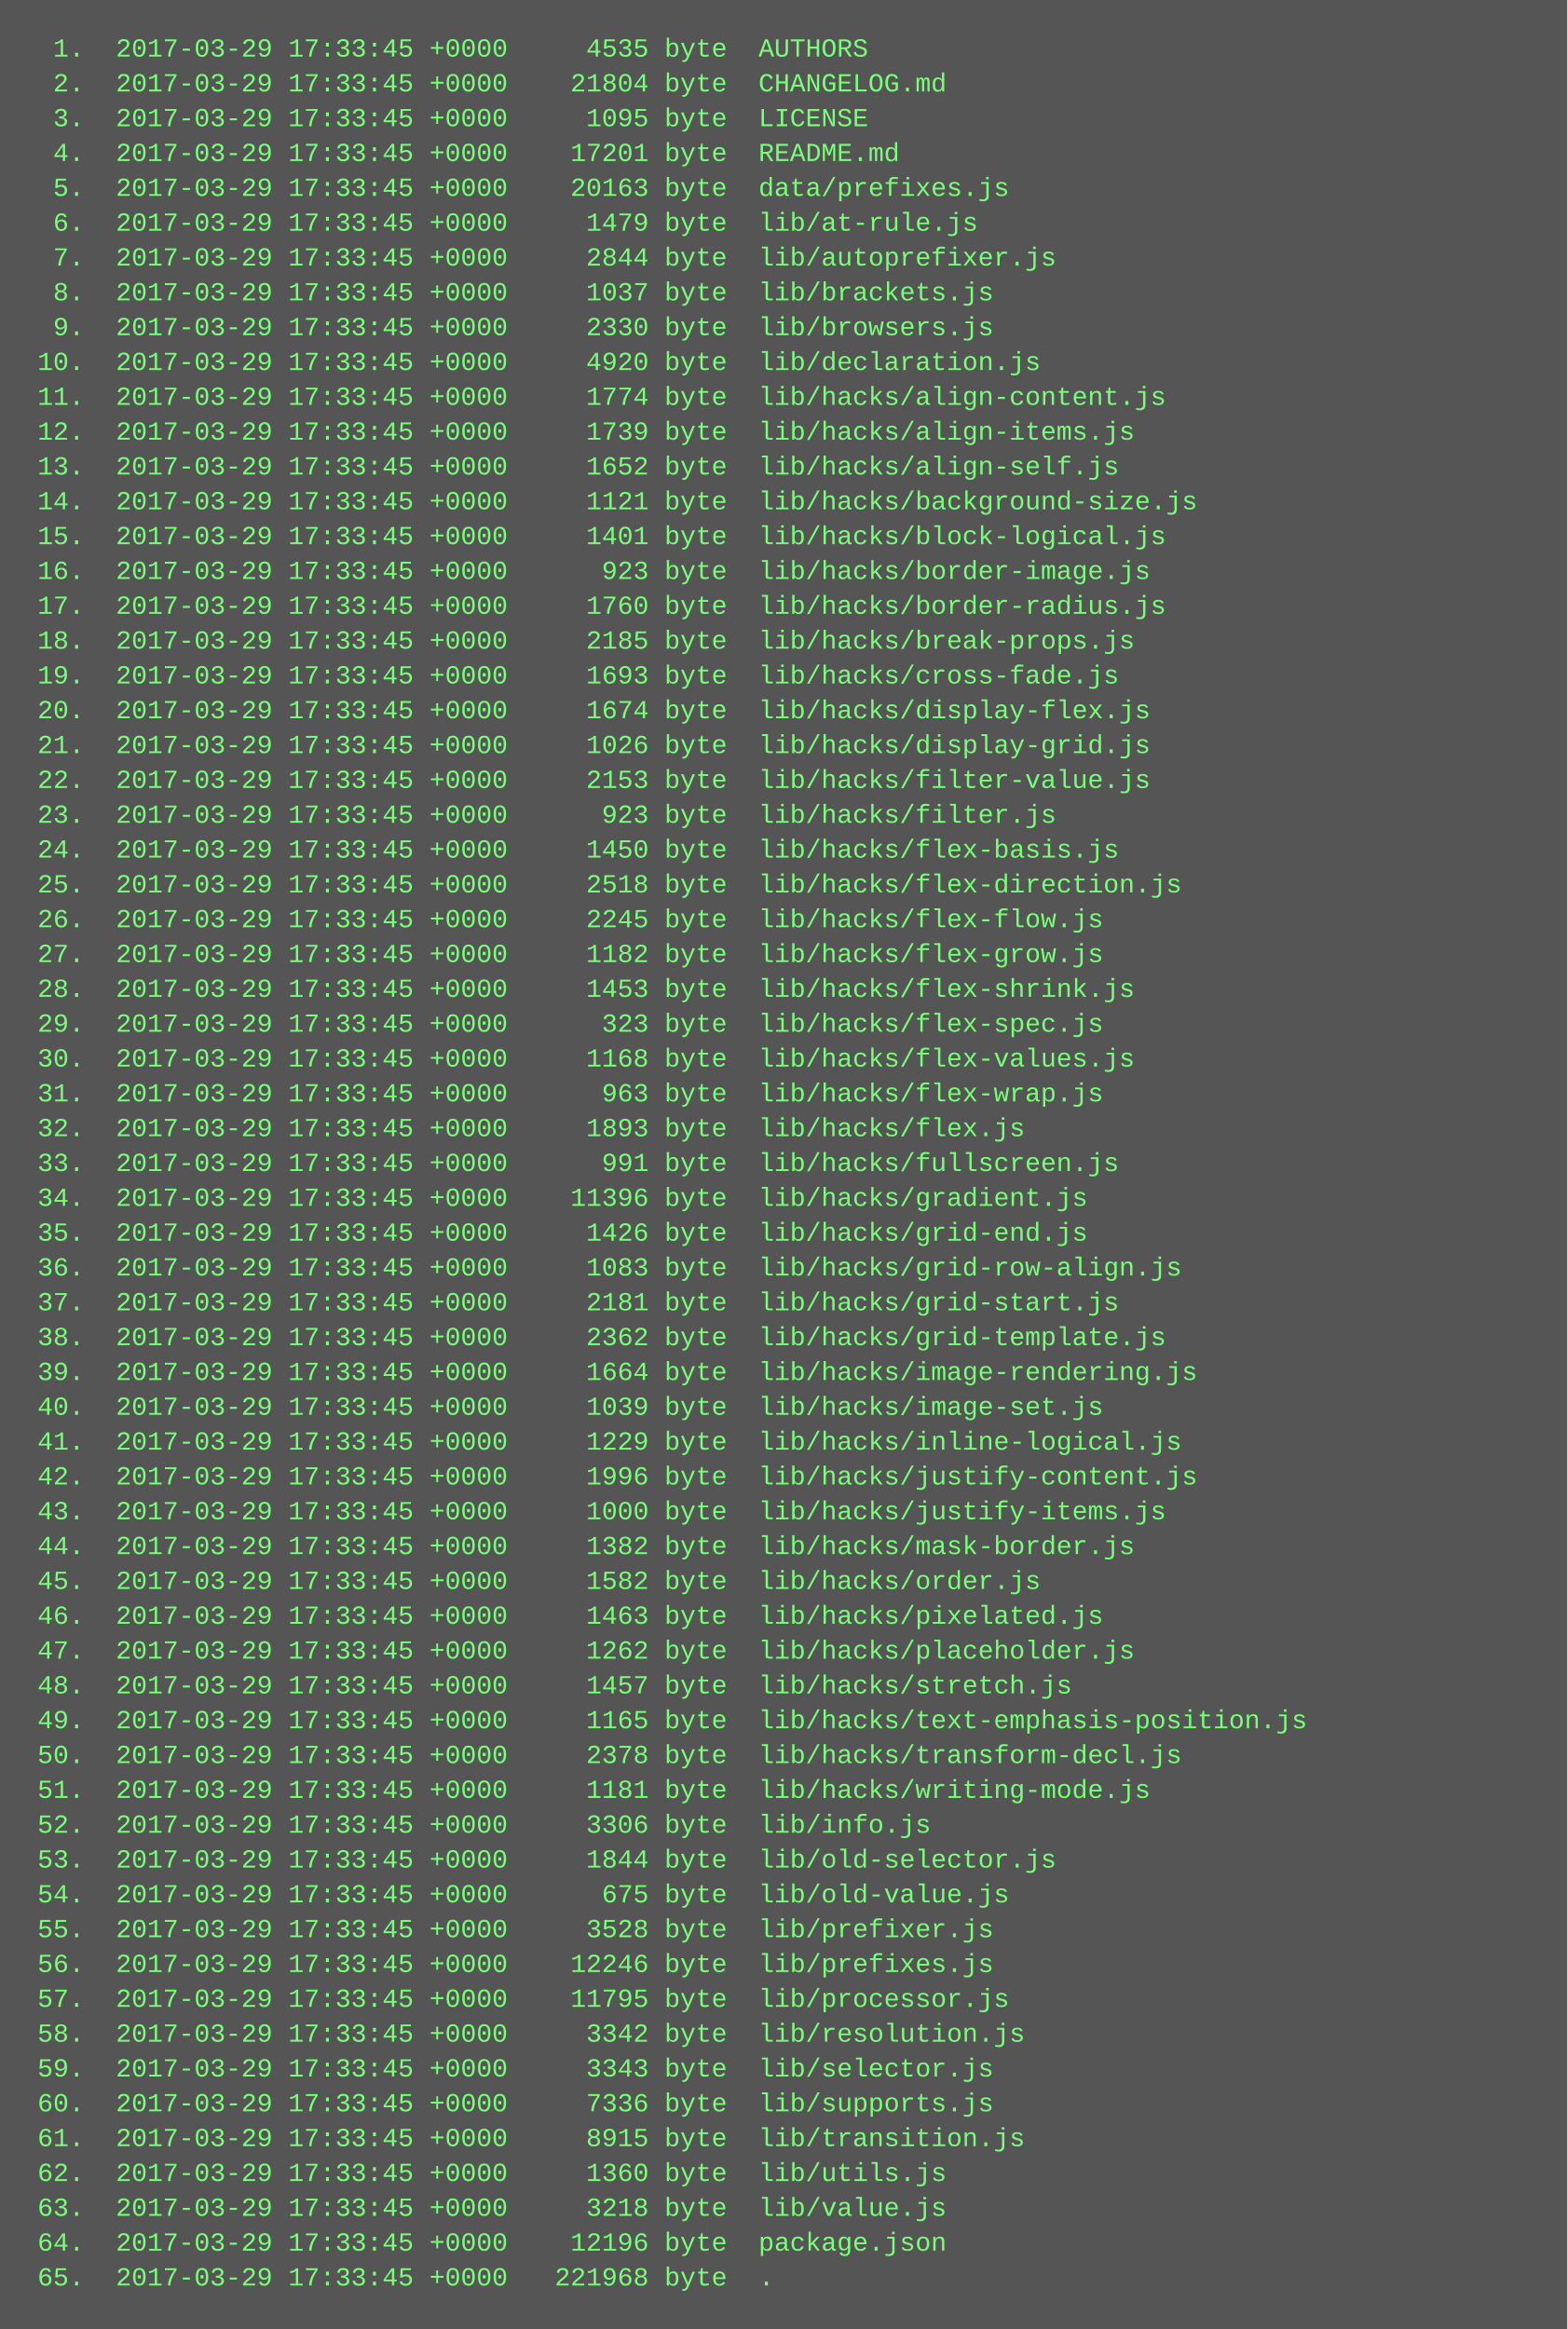
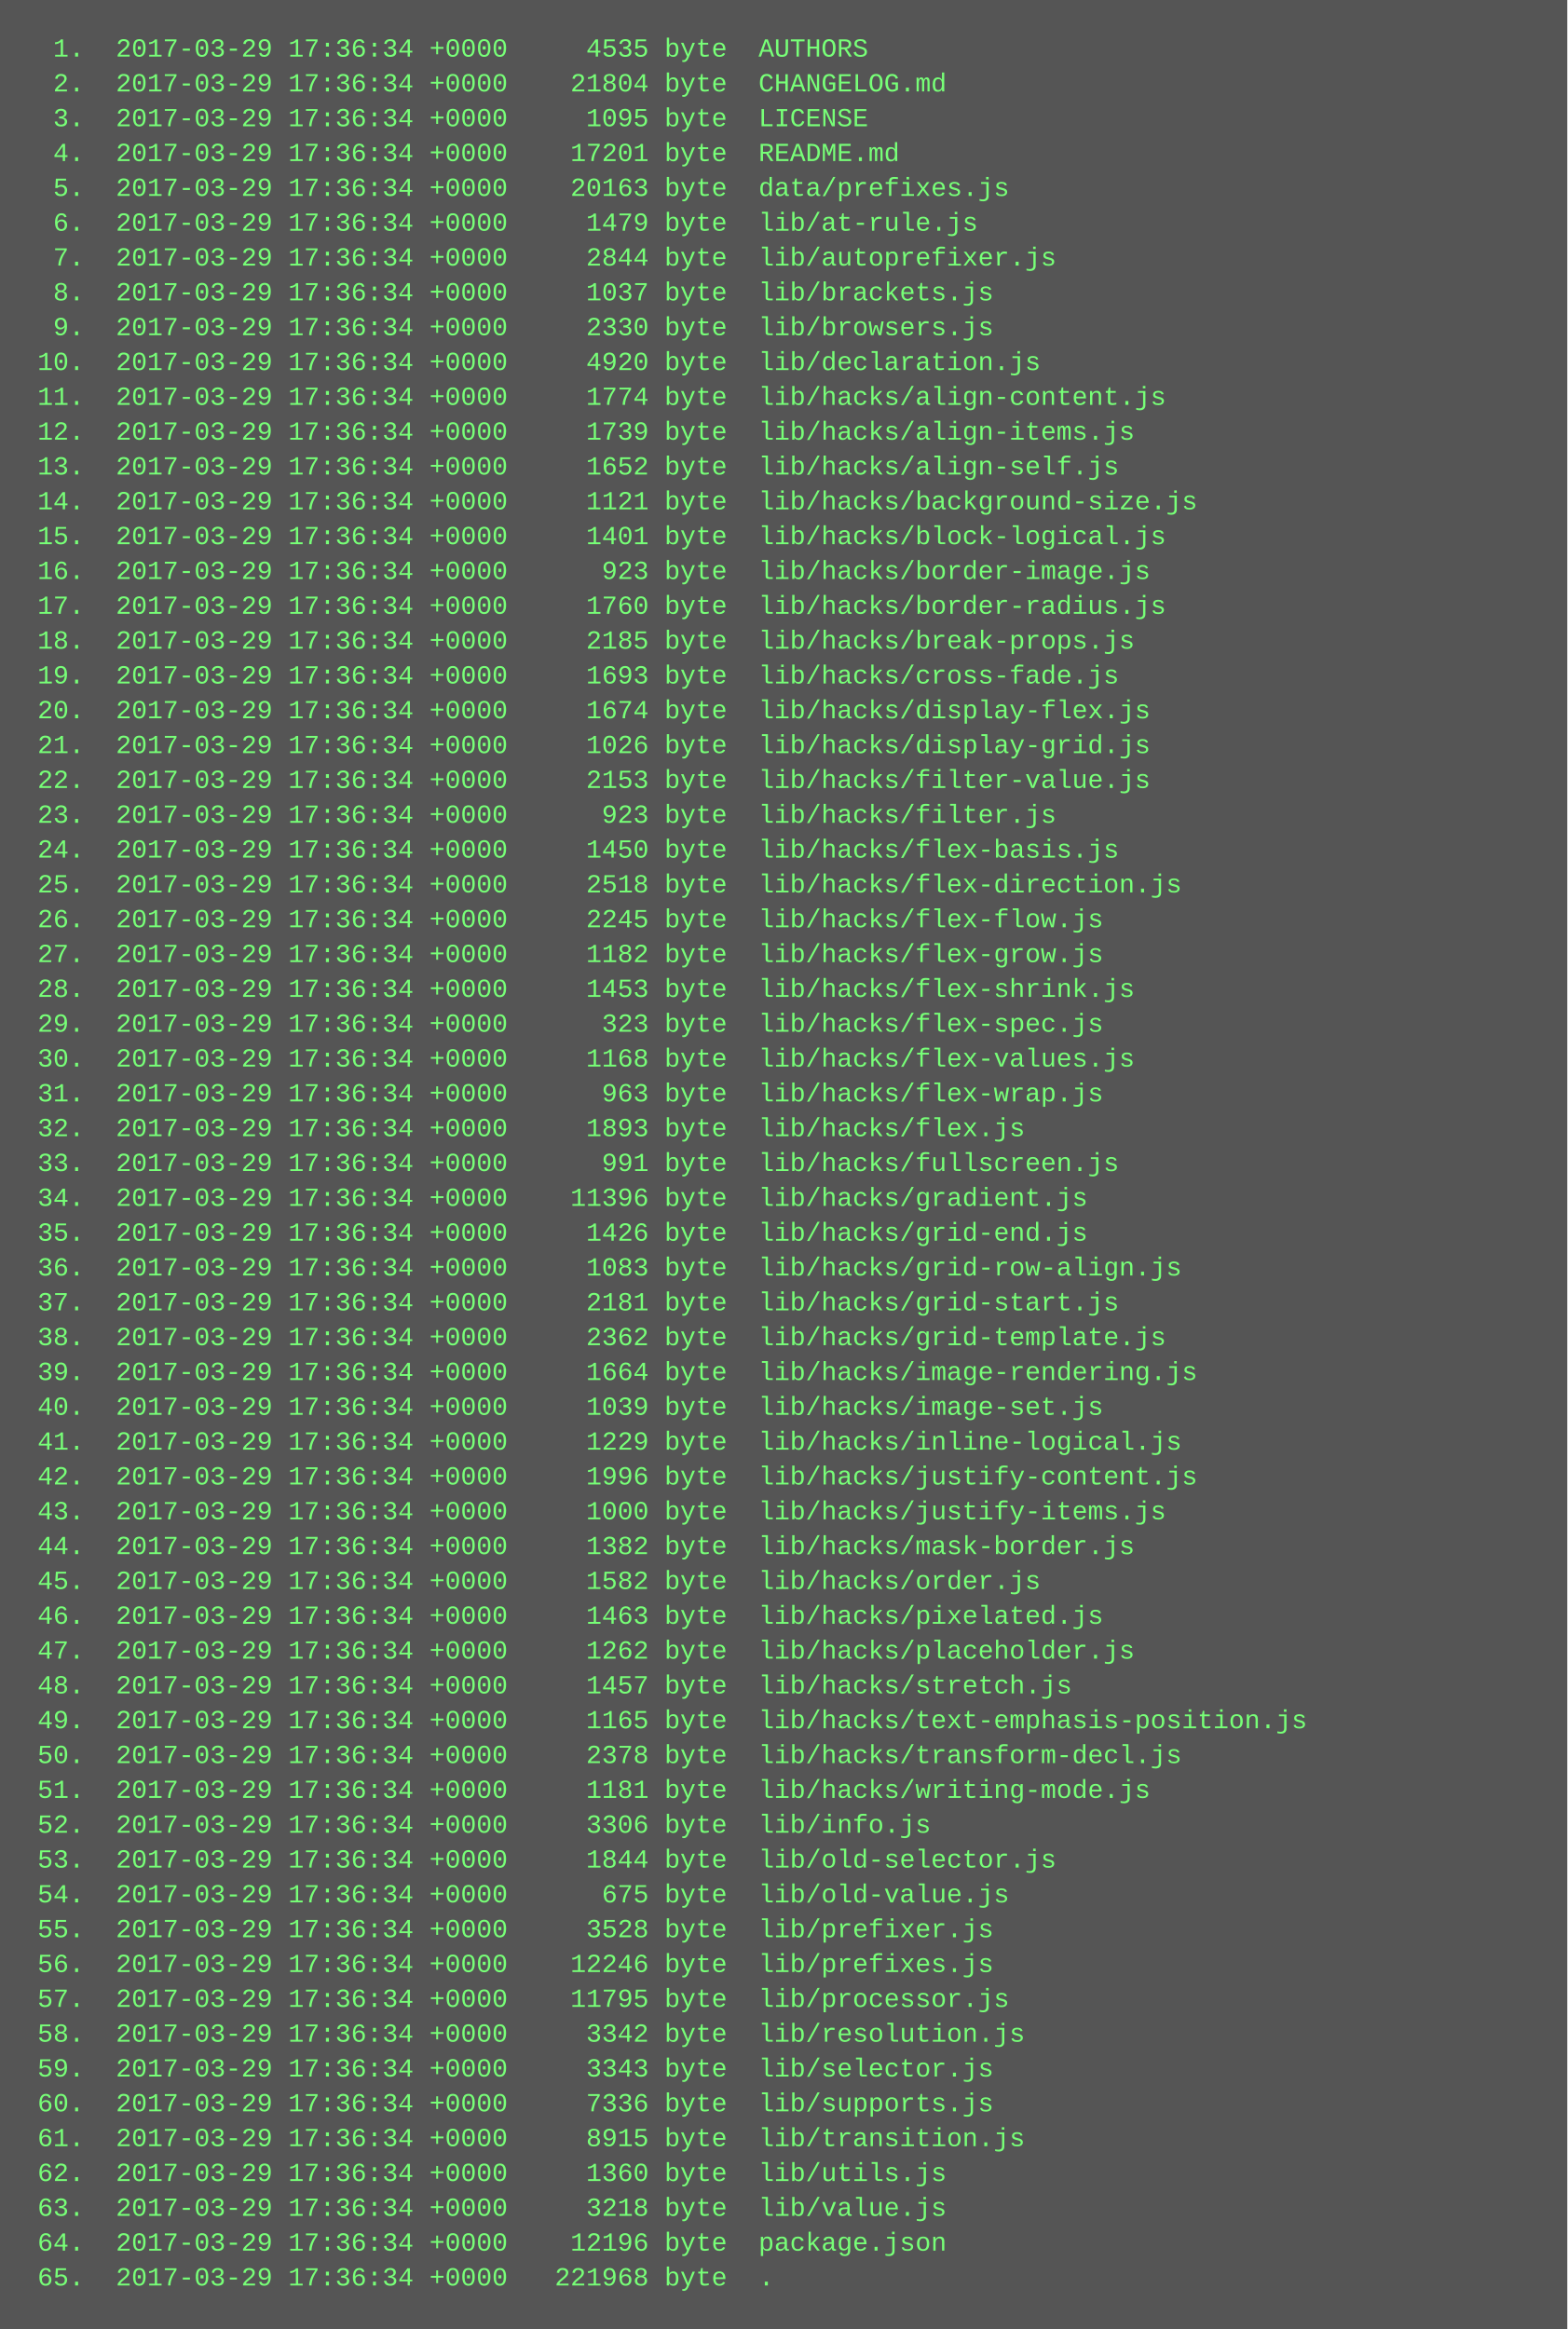
<svg xmlns="http://www.w3.org/2000/svg" height="1070" width="720">
  <rect height="1070" fill="#555" width="720" />
  <text fill="#7f7" font-family="Courier New" font-size="12" xml:space="preserve">
-     <tspan x="10" y="26">  1.  2017-03-29 17:33:45 +0000     4535 byte  AUTHORS</tspan>
-     <tspan x="10" y="42">  2.  2017-03-29 17:33:45 +0000    21804 byte  CHANGELOG.md</tspan>
-     <tspan x="10" y="58">  3.  2017-03-29 17:33:45 +0000     1095 byte  LICENSE</tspan>
-     <tspan x="10" y="74">  4.  2017-03-29 17:33:45 +0000    17201 byte  README.md</tspan>
-     <tspan x="10" y="90">  5.  2017-03-29 17:33:45 +0000    20163 byte  data/prefixes.js</tspan>
-     <tspan x="10" y="106">  6.  2017-03-29 17:33:45 +0000     1479 byte  lib/at-rule.js</tspan>
-     <tspan x="10" y="122">  7.  2017-03-29 17:33:45 +0000     2844 byte  lib/autoprefixer.js</tspan>
-     <tspan x="10" y="138">  8.  2017-03-29 17:33:45 +0000     1037 byte  lib/brackets.js</tspan>
-     <tspan x="10" y="154">  9.  2017-03-29 17:33:45 +0000     2330 byte  lib/browsers.js</tspan>
-     <tspan x="10" y="170"> 10.  2017-03-29 17:33:45 +0000     4920 byte  lib/declaration.js</tspan>
-     <tspan x="10" y="186"> 11.  2017-03-29 17:33:45 +0000     1774 byte  lib/hacks/align-content.js</tspan>
-     <tspan x="10" y="202"> 12.  2017-03-29 17:33:45 +0000     1739 byte  lib/hacks/align-items.js</tspan>
-     <tspan x="10" y="218"> 13.  2017-03-29 17:33:45 +0000     1652 byte  lib/hacks/align-self.js</tspan>
-     <tspan x="10" y="234"> 14.  2017-03-29 17:33:45 +0000     1121 byte  lib/hacks/background-size.js</tspan>
-     <tspan x="10" y="250"> 15.  2017-03-29 17:33:45 +0000     1401 byte  lib/hacks/block-logical.js</tspan>
-     <tspan x="10" y="266"> 16.  2017-03-29 17:33:45 +0000      923 byte  lib/hacks/border-image.js</tspan>
-     <tspan x="10" y="282"> 17.  2017-03-29 17:33:45 +0000     1760 byte  lib/hacks/border-radius.js</tspan>
-     <tspan x="10" y="298"> 18.  2017-03-29 17:33:45 +0000     2185 byte  lib/hacks/break-props.js</tspan>
-     <tspan x="10" y="314"> 19.  2017-03-29 17:33:45 +0000     1693 byte  lib/hacks/cross-fade.js</tspan>
-     <tspan x="10" y="330"> 20.  2017-03-29 17:33:45 +0000     1674 byte  lib/hacks/display-flex.js</tspan>
-     <tspan x="10" y="346"> 21.  2017-03-29 17:33:45 +0000     1026 byte  lib/hacks/display-grid.js</tspan>
-     <tspan x="10" y="362"> 22.  2017-03-29 17:33:45 +0000     2153 byte  lib/hacks/filter-value.js</tspan>
-     <tspan x="10" y="378"> 23.  2017-03-29 17:33:45 +0000      923 byte  lib/hacks/filter.js</tspan>
-     <tspan x="10" y="394"> 24.  2017-03-29 17:33:45 +0000     1450 byte  lib/hacks/flex-basis.js</tspan>
-     <tspan x="10" y="410"> 25.  2017-03-29 17:33:45 +0000     2518 byte  lib/hacks/flex-direction.js</tspan>
-     <tspan x="10" y="426"> 26.  2017-03-29 17:33:45 +0000     2245 byte  lib/hacks/flex-flow.js</tspan>
-     <tspan x="10" y="442"> 27.  2017-03-29 17:33:45 +0000     1182 byte  lib/hacks/flex-grow.js</tspan>
-     <tspan x="10" y="458"> 28.  2017-03-29 17:33:45 +0000     1453 byte  lib/hacks/flex-shrink.js</tspan>
-     <tspan x="10" y="474"> 29.  2017-03-29 17:33:45 +0000      323 byte  lib/hacks/flex-spec.js</tspan>
-     <tspan x="10" y="490"> 30.  2017-03-29 17:33:45 +0000     1168 byte  lib/hacks/flex-values.js</tspan>
-     <tspan x="10" y="506"> 31.  2017-03-29 17:33:45 +0000      963 byte  lib/hacks/flex-wrap.js</tspan>
-     <tspan x="10" y="522"> 32.  2017-03-29 17:33:45 +0000     1893 byte  lib/hacks/flex.js</tspan>
-     <tspan x="10" y="538"> 33.  2017-03-29 17:33:45 +0000      991 byte  lib/hacks/fullscreen.js</tspan>
-     <tspan x="10" y="554"> 34.  2017-03-29 17:33:45 +0000    11396 byte  lib/hacks/gradient.js</tspan>
-     <tspan x="10" y="570"> 35.  2017-03-29 17:33:45 +0000     1426 byte  lib/hacks/grid-end.js</tspan>
-     <tspan x="10" y="586"> 36.  2017-03-29 17:33:45 +0000     1083 byte  lib/hacks/grid-row-align.js</tspan>
-     <tspan x="10" y="602"> 37.  2017-03-29 17:33:45 +0000     2181 byte  lib/hacks/grid-start.js</tspan>
-     <tspan x="10" y="618"> 38.  2017-03-29 17:33:45 +0000     2362 byte  lib/hacks/grid-template.js</tspan>
-     <tspan x="10" y="634"> 39.  2017-03-29 17:33:45 +0000     1664 byte  lib/hacks/image-rendering.js</tspan>
-     <tspan x="10" y="650"> 40.  2017-03-29 17:33:45 +0000     1039 byte  lib/hacks/image-set.js</tspan>
-     <tspan x="10" y="666"> 41.  2017-03-29 17:33:45 +0000     1229 byte  lib/hacks/inline-logical.js</tspan>
-     <tspan x="10" y="682"> 42.  2017-03-29 17:33:45 +0000     1996 byte  lib/hacks/justify-content.js</tspan>
-     <tspan x="10" y="698"> 43.  2017-03-29 17:33:45 +0000     1000 byte  lib/hacks/justify-items.js</tspan>
-     <tspan x="10" y="714"> 44.  2017-03-29 17:33:45 +0000     1382 byte  lib/hacks/mask-border.js</tspan>
-     <tspan x="10" y="730"> 45.  2017-03-29 17:33:45 +0000     1582 byte  lib/hacks/order.js</tspan>
-     <tspan x="10" y="746"> 46.  2017-03-29 17:33:45 +0000     1463 byte  lib/hacks/pixelated.js</tspan>
-     <tspan x="10" y="762"> 47.  2017-03-29 17:33:45 +0000     1262 byte  lib/hacks/placeholder.js</tspan>
-     <tspan x="10" y="778"> 48.  2017-03-29 17:33:45 +0000     1457 byte  lib/hacks/stretch.js</tspan>
-     <tspan x="10" y="794"> 49.  2017-03-29 17:33:45 +0000     1165 byte  lib/hacks/text-emphasis-position.js</tspan>
-     <tspan x="10" y="810"> 50.  2017-03-29 17:33:45 +0000     2378 byte  lib/hacks/transform-decl.js</tspan>
-     <tspan x="10" y="826"> 51.  2017-03-29 17:33:45 +0000     1181 byte  lib/hacks/writing-mode.js</tspan>
-     <tspan x="10" y="842"> 52.  2017-03-29 17:33:45 +0000     3306 byte  lib/info.js</tspan>
-     <tspan x="10" y="858"> 53.  2017-03-29 17:33:45 +0000     1844 byte  lib/old-selector.js</tspan>
-     <tspan x="10" y="874"> 54.  2017-03-29 17:33:45 +0000      675 byte  lib/old-value.js</tspan>
-     <tspan x="10" y="890"> 55.  2017-03-29 17:33:45 +0000     3528 byte  lib/prefixer.js</tspan>
-     <tspan x="10" y="906"> 56.  2017-03-29 17:33:45 +0000    12246 byte  lib/prefixes.js</tspan>
-     <tspan x="10" y="922"> 57.  2017-03-29 17:33:45 +0000    11795 byte  lib/processor.js</tspan>
-     <tspan x="10" y="938"> 58.  2017-03-29 17:33:45 +0000     3342 byte  lib/resolution.js</tspan>
-     <tspan x="10" y="954"> 59.  2017-03-29 17:33:45 +0000     3343 byte  lib/selector.js</tspan>
-     <tspan x="10" y="970"> 60.  2017-03-29 17:33:45 +0000     7336 byte  lib/supports.js</tspan>
-     <tspan x="10" y="986"> 61.  2017-03-29 17:33:45 +0000     8915 byte  lib/transition.js</tspan>
-     <tspan x="10" y="1002"> 62.  2017-03-29 17:33:45 +0000     1360 byte  lib/utils.js</tspan>
-     <tspan x="10" y="1018"> 63.  2017-03-29 17:33:45 +0000     3218 byte  lib/value.js</tspan>
-     <tspan x="10" y="1034"> 64.  2017-03-29 17:33:45 +0000    12196 byte  package.json</tspan>
-     <tspan x="10" y="1050"> 65.  2017-03-29 17:33:45 +0000   221968 byte  .</tspan>
+     <tspan x="10" y="26">  1.  2017-03-29 17:36:34 +0000     4535 byte  AUTHORS</tspan>
+     <tspan x="10" y="42">  2.  2017-03-29 17:36:34 +0000    21804 byte  CHANGELOG.md</tspan>
+     <tspan x="10" y="58">  3.  2017-03-29 17:36:34 +0000     1095 byte  LICENSE</tspan>
+     <tspan x="10" y="74">  4.  2017-03-29 17:36:34 +0000    17201 byte  README.md</tspan>
+     <tspan x="10" y="90">  5.  2017-03-29 17:36:34 +0000    20163 byte  data/prefixes.js</tspan>
+     <tspan x="10" y="106">  6.  2017-03-29 17:36:34 +0000     1479 byte  lib/at-rule.js</tspan>
+     <tspan x="10" y="122">  7.  2017-03-29 17:36:34 +0000     2844 byte  lib/autoprefixer.js</tspan>
+     <tspan x="10" y="138">  8.  2017-03-29 17:36:34 +0000     1037 byte  lib/brackets.js</tspan>
+     <tspan x="10" y="154">  9.  2017-03-29 17:36:34 +0000     2330 byte  lib/browsers.js</tspan>
+     <tspan x="10" y="170"> 10.  2017-03-29 17:36:34 +0000     4920 byte  lib/declaration.js</tspan>
+     <tspan x="10" y="186"> 11.  2017-03-29 17:36:34 +0000     1774 byte  lib/hacks/align-content.js</tspan>
+     <tspan x="10" y="202"> 12.  2017-03-29 17:36:34 +0000     1739 byte  lib/hacks/align-items.js</tspan>
+     <tspan x="10" y="218"> 13.  2017-03-29 17:36:34 +0000     1652 byte  lib/hacks/align-self.js</tspan>
+     <tspan x="10" y="234"> 14.  2017-03-29 17:36:34 +0000     1121 byte  lib/hacks/background-size.js</tspan>
+     <tspan x="10" y="250"> 15.  2017-03-29 17:36:34 +0000     1401 byte  lib/hacks/block-logical.js</tspan>
+     <tspan x="10" y="266"> 16.  2017-03-29 17:36:34 +0000      923 byte  lib/hacks/border-image.js</tspan>
+     <tspan x="10" y="282"> 17.  2017-03-29 17:36:34 +0000     1760 byte  lib/hacks/border-radius.js</tspan>
+     <tspan x="10" y="298"> 18.  2017-03-29 17:36:34 +0000     2185 byte  lib/hacks/break-props.js</tspan>
+     <tspan x="10" y="314"> 19.  2017-03-29 17:36:34 +0000     1693 byte  lib/hacks/cross-fade.js</tspan>
+     <tspan x="10" y="330"> 20.  2017-03-29 17:36:34 +0000     1674 byte  lib/hacks/display-flex.js</tspan>
+     <tspan x="10" y="346"> 21.  2017-03-29 17:36:34 +0000     1026 byte  lib/hacks/display-grid.js</tspan>
+     <tspan x="10" y="362"> 22.  2017-03-29 17:36:34 +0000     2153 byte  lib/hacks/filter-value.js</tspan>
+     <tspan x="10" y="378"> 23.  2017-03-29 17:36:34 +0000      923 byte  lib/hacks/filter.js</tspan>
+     <tspan x="10" y="394"> 24.  2017-03-29 17:36:34 +0000     1450 byte  lib/hacks/flex-basis.js</tspan>
+     <tspan x="10" y="410"> 25.  2017-03-29 17:36:34 +0000     2518 byte  lib/hacks/flex-direction.js</tspan>
+     <tspan x="10" y="426"> 26.  2017-03-29 17:36:34 +0000     2245 byte  lib/hacks/flex-flow.js</tspan>
+     <tspan x="10" y="442"> 27.  2017-03-29 17:36:34 +0000     1182 byte  lib/hacks/flex-grow.js</tspan>
+     <tspan x="10" y="458"> 28.  2017-03-29 17:36:34 +0000     1453 byte  lib/hacks/flex-shrink.js</tspan>
+     <tspan x="10" y="474"> 29.  2017-03-29 17:36:34 +0000      323 byte  lib/hacks/flex-spec.js</tspan>
+     <tspan x="10" y="490"> 30.  2017-03-29 17:36:34 +0000     1168 byte  lib/hacks/flex-values.js</tspan>
+     <tspan x="10" y="506"> 31.  2017-03-29 17:36:34 +0000      963 byte  lib/hacks/flex-wrap.js</tspan>
+     <tspan x="10" y="522"> 32.  2017-03-29 17:36:34 +0000     1893 byte  lib/hacks/flex.js</tspan>
+     <tspan x="10" y="538"> 33.  2017-03-29 17:36:34 +0000      991 byte  lib/hacks/fullscreen.js</tspan>
+     <tspan x="10" y="554"> 34.  2017-03-29 17:36:34 +0000    11396 byte  lib/hacks/gradient.js</tspan>
+     <tspan x="10" y="570"> 35.  2017-03-29 17:36:34 +0000     1426 byte  lib/hacks/grid-end.js</tspan>
+     <tspan x="10" y="586"> 36.  2017-03-29 17:36:34 +0000     1083 byte  lib/hacks/grid-row-align.js</tspan>
+     <tspan x="10" y="602"> 37.  2017-03-29 17:36:34 +0000     2181 byte  lib/hacks/grid-start.js</tspan>
+     <tspan x="10" y="618"> 38.  2017-03-29 17:36:34 +0000     2362 byte  lib/hacks/grid-template.js</tspan>
+     <tspan x="10" y="634"> 39.  2017-03-29 17:36:34 +0000     1664 byte  lib/hacks/image-rendering.js</tspan>
+     <tspan x="10" y="650"> 40.  2017-03-29 17:36:34 +0000     1039 byte  lib/hacks/image-set.js</tspan>
+     <tspan x="10" y="666"> 41.  2017-03-29 17:36:34 +0000     1229 byte  lib/hacks/inline-logical.js</tspan>
+     <tspan x="10" y="682"> 42.  2017-03-29 17:36:34 +0000     1996 byte  lib/hacks/justify-content.js</tspan>
+     <tspan x="10" y="698"> 43.  2017-03-29 17:36:34 +0000     1000 byte  lib/hacks/justify-items.js</tspan>
+     <tspan x="10" y="714"> 44.  2017-03-29 17:36:34 +0000     1382 byte  lib/hacks/mask-border.js</tspan>
+     <tspan x="10" y="730"> 45.  2017-03-29 17:36:34 +0000     1582 byte  lib/hacks/order.js</tspan>
+     <tspan x="10" y="746"> 46.  2017-03-29 17:36:34 +0000     1463 byte  lib/hacks/pixelated.js</tspan>
+     <tspan x="10" y="762"> 47.  2017-03-29 17:36:34 +0000     1262 byte  lib/hacks/placeholder.js</tspan>
+     <tspan x="10" y="778"> 48.  2017-03-29 17:36:34 +0000     1457 byte  lib/hacks/stretch.js</tspan>
+     <tspan x="10" y="794"> 49.  2017-03-29 17:36:34 +0000     1165 byte  lib/hacks/text-emphasis-position.js</tspan>
+     <tspan x="10" y="810"> 50.  2017-03-29 17:36:34 +0000     2378 byte  lib/hacks/transform-decl.js</tspan>
+     <tspan x="10" y="826"> 51.  2017-03-29 17:36:34 +0000     1181 byte  lib/hacks/writing-mode.js</tspan>
+     <tspan x="10" y="842"> 52.  2017-03-29 17:36:34 +0000     3306 byte  lib/info.js</tspan>
+     <tspan x="10" y="858"> 53.  2017-03-29 17:36:34 +0000     1844 byte  lib/old-selector.js</tspan>
+     <tspan x="10" y="874"> 54.  2017-03-29 17:36:34 +0000      675 byte  lib/old-value.js</tspan>
+     <tspan x="10" y="890"> 55.  2017-03-29 17:36:34 +0000     3528 byte  lib/prefixer.js</tspan>
+     <tspan x="10" y="906"> 56.  2017-03-29 17:36:34 +0000    12246 byte  lib/prefixes.js</tspan>
+     <tspan x="10" y="922"> 57.  2017-03-29 17:36:34 +0000    11795 byte  lib/processor.js</tspan>
+     <tspan x="10" y="938"> 58.  2017-03-29 17:36:34 +0000     3342 byte  lib/resolution.js</tspan>
+     <tspan x="10" y="954"> 59.  2017-03-29 17:36:34 +0000     3343 byte  lib/selector.js</tspan>
+     <tspan x="10" y="970"> 60.  2017-03-29 17:36:34 +0000     7336 byte  lib/supports.js</tspan>
+     <tspan x="10" y="986"> 61.  2017-03-29 17:36:34 +0000     8915 byte  lib/transition.js</tspan>
+     <tspan x="10" y="1002"> 62.  2017-03-29 17:36:34 +0000     1360 byte  lib/utils.js</tspan>
+     <tspan x="10" y="1018"> 63.  2017-03-29 17:36:34 +0000     3218 byte  lib/value.js</tspan>
+     <tspan x="10" y="1034"> 64.  2017-03-29 17:36:34 +0000    12196 byte  package.json</tspan>
+     <tspan x="10" y="1050"> 65.  2017-03-29 17:36:34 +0000   221968 byte  .</tspan>
  </text>
</svg>
